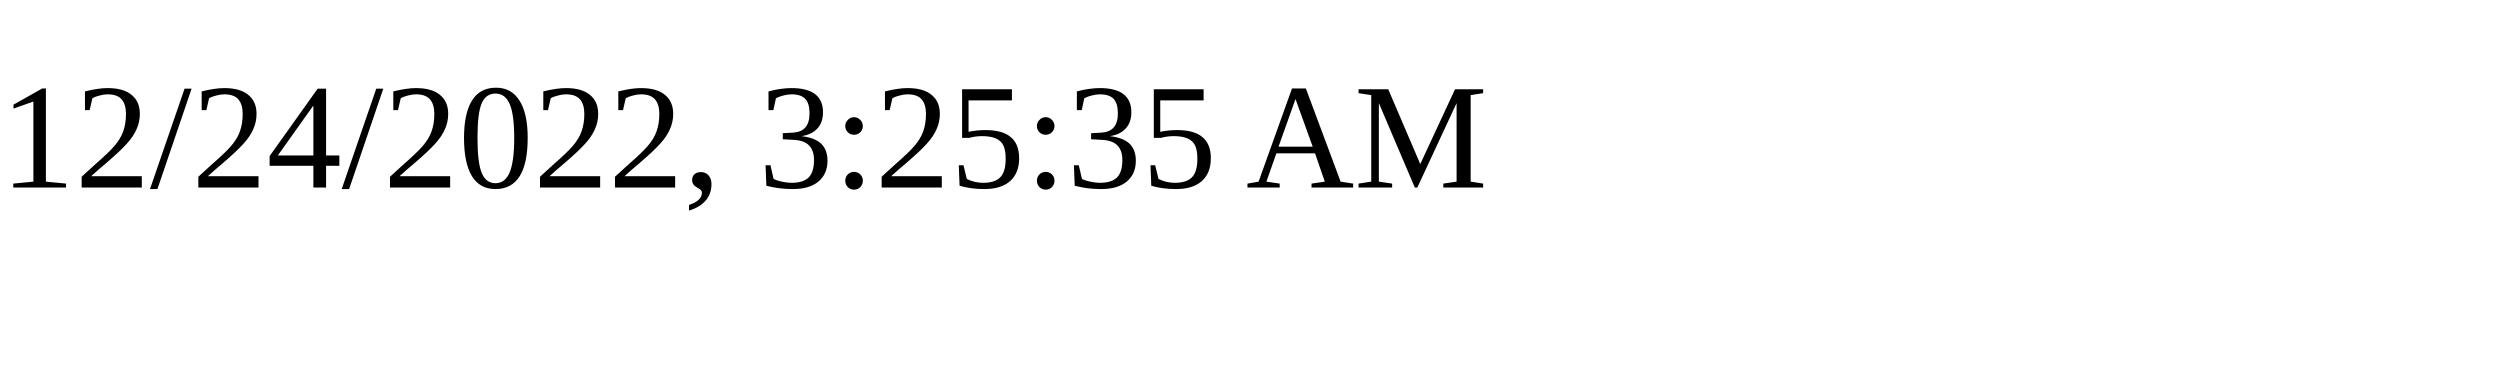
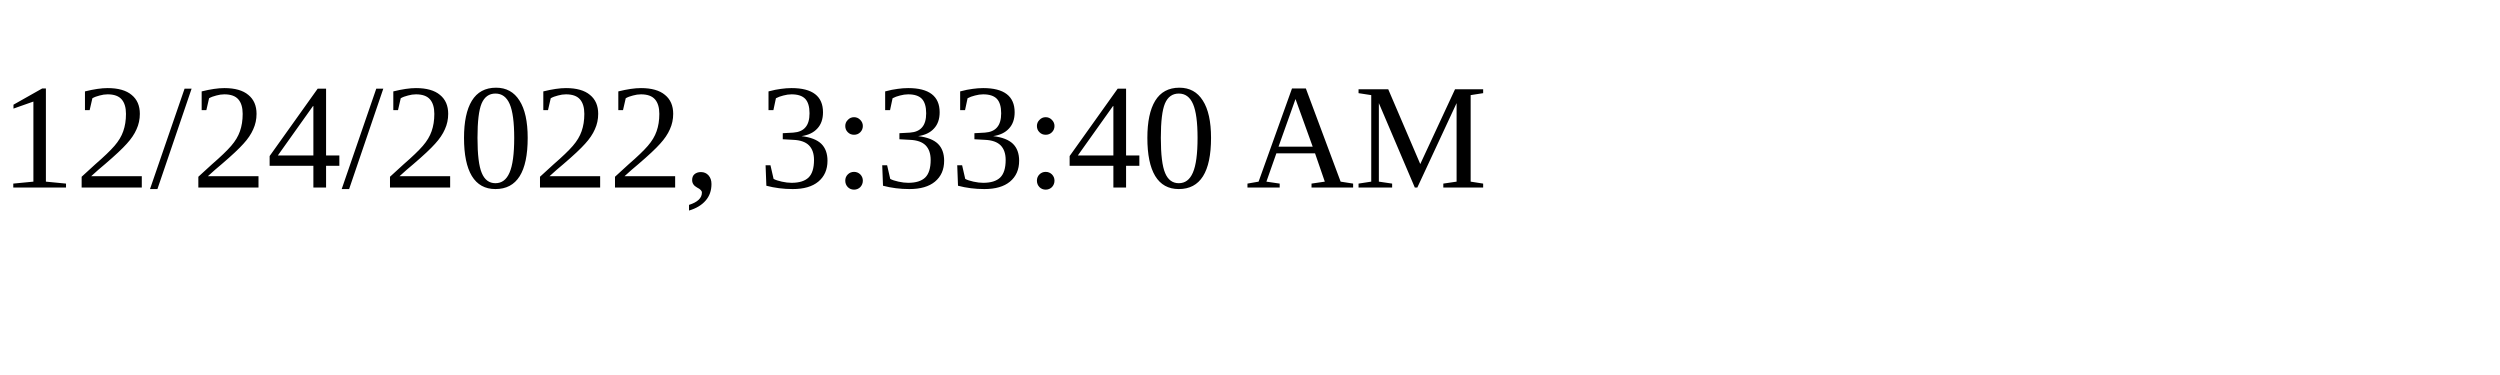
<svg xmlns="http://www.w3.org/2000/svg" height="30" width="200">
-   <text x="0" y="15">12/24/2022, 3:25:35 AM</text>
+   <text x="0" y="15">12/24/2022, 3:33:40 AM</text>
</svg>
